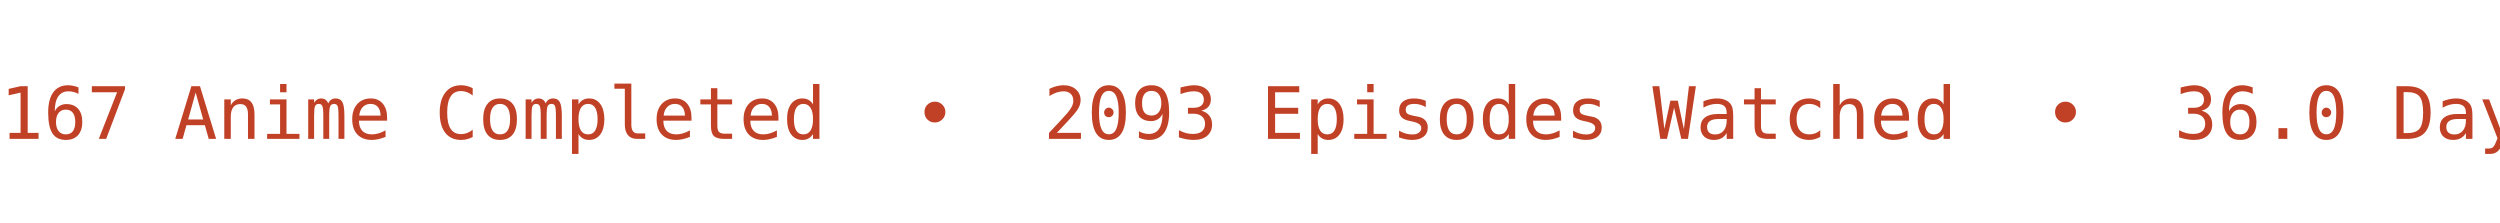
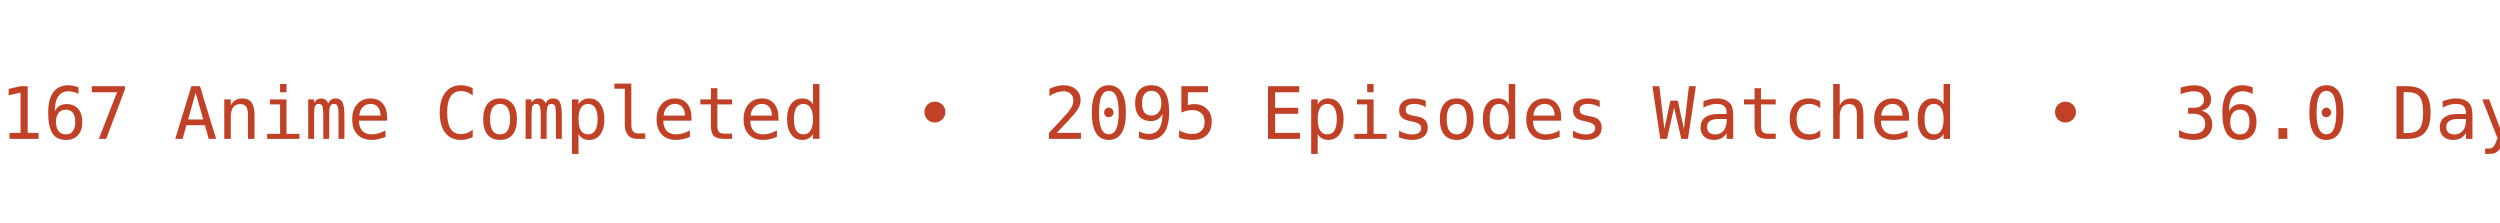
<svg xmlns="http://www.w3.org/2000/svg" width="450" height="40" viewBox="0 0 450 40">
  <defs>
    <clipPath id="bannerClip">
      <rect x="0" y="0" width="450" height="40" />
    </clipPath>
  </defs>
  <g clip-path="url(#bannerClip)">
    <g>
-       <text x="0" y="25" fill="#C14127" font-size="13px" font-family="Roboto Mono, monospace" xml:space="preserve" textLength="783.75" lengthAdjust="spacing">167 Anime Completed  •  2093 Episodes Watched  •  36.0 Days Watched  •  Mean Score ★ 77.02  •  </text>
-       <text x="783.75" y="25" fill="#C14127" font-size="13px" font-family="Roboto Mono, monospace" xml:space="preserve" textLength="783.75" lengthAdjust="spacing">167 Anime Completed  •  2093 Episodes Watched  •  36.0 Days Watched  •  Mean Score ★ 77.02  •  </text>
+       <text x="0" y="25" fill="#C14127" font-size="13px" font-family="Roboto Mono, monospace" xml:space="preserve" textLength="783.75" lengthAdjust="spacing">167 Anime Completed  •  2095 Episodes Watched  •  36.0 Days Watched  •  Mean Score ★ 77.02  •  </text>
+       <text x="783.75" y="25" fill="#C14127" font-size="13px" font-family="Roboto Mono, monospace" xml:space="preserve" textLength="783.75" lengthAdjust="spacing">167 Anime Completed  •  2095 Episodes Watched  •  36.0 Days Watched  •  Mean Score ★ 77.02  •  </text>
      <animateTransform attributeName="transform" type="translate" from="0 0" to="-783.75 0" dur="12s" repeatCount="indefinite" />
    </g>
  </g>
</svg>
